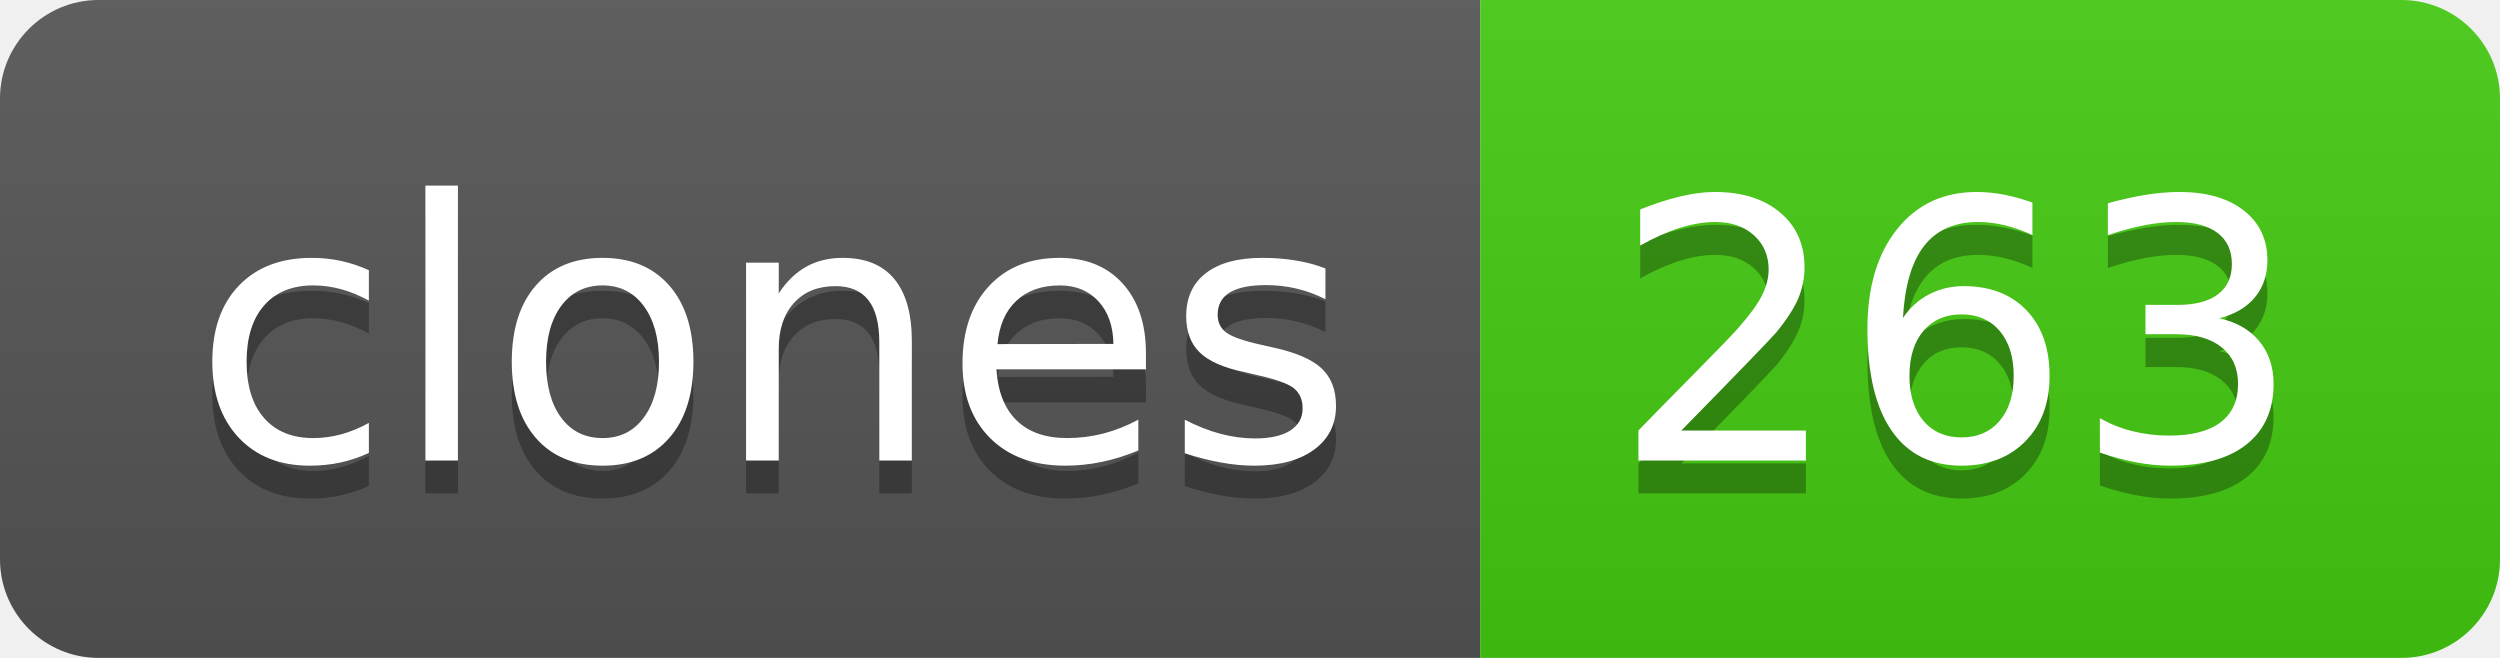
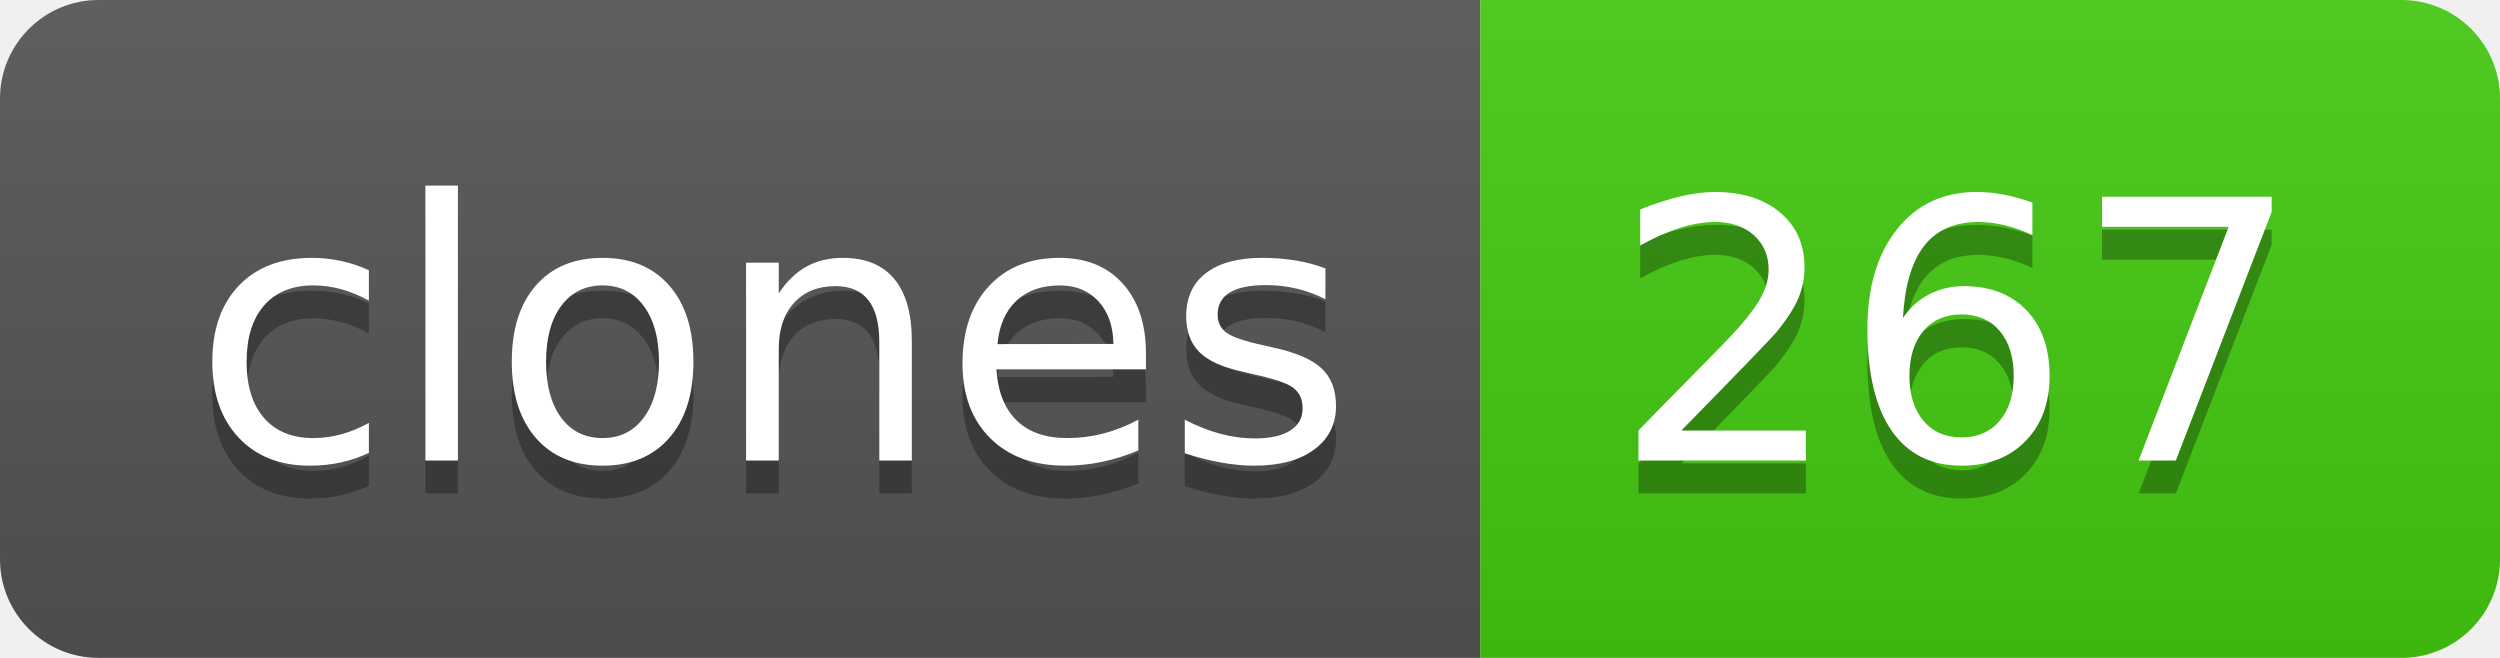
- <svg xmlns="http://www.w3.org/2000/svg" width="76" height="20" role="img" aria-label="clones: 263">
+ <svg xmlns="http://www.w3.org/2000/svg" width="76" height="20" role="img" aria-label="clones: 267">
  <linearGradient id="s" x2="0" y2="100%">
    <stop offset="0" stop-color="#bbb" stop-opacity=".1" />
    <stop offset="1" stop-opacity=".1" />
  </linearGradient>
  <clipPath id="r">
    <rect width="76" height="20" rx="3" fill="#fff" />
  </clipPath>
  <g clip-path="url(#r)">
    <rect width="45" height="20" fill="#555" />
    <rect x="45" width="31" height="20" fill="#4c1" />
    <rect width="76" height="20" fill="url(#s)" />
  </g>
  <g fill="#fff" text-anchor="middle" font-family="Verdana,Geneva,DejaVu Sans,sans-serif" text-rendering="geometricPrecision" font-size="110">
    <text aria-hidden="true" x="235" y="150" fill="#010101" fill-opacity=".3" transform="scale(.1)" textLength="350">clones</text>
    <text x="235" y="140" transform="scale(.1)" fill="#fff" textLength="350">clones</text>
-     <text aria-hidden="true" x="595" y="150" fill="#010101" fill-opacity=".3" transform="scale(.1)" textLength="210">263</text>
-     <text x="595" y="140" transform="scale(.1)" fill="#fff" textLength="210">263</text>
+     <text aria-hidden="true" x="595" y="150" fill="#010101" fill-opacity=".3" transform="scale(.1)" textLength="210">267</text>
+     <text x="595" y="140" transform="scale(.1)" fill="#fff" textLength="210">267</text>
  </g>
</svg>
